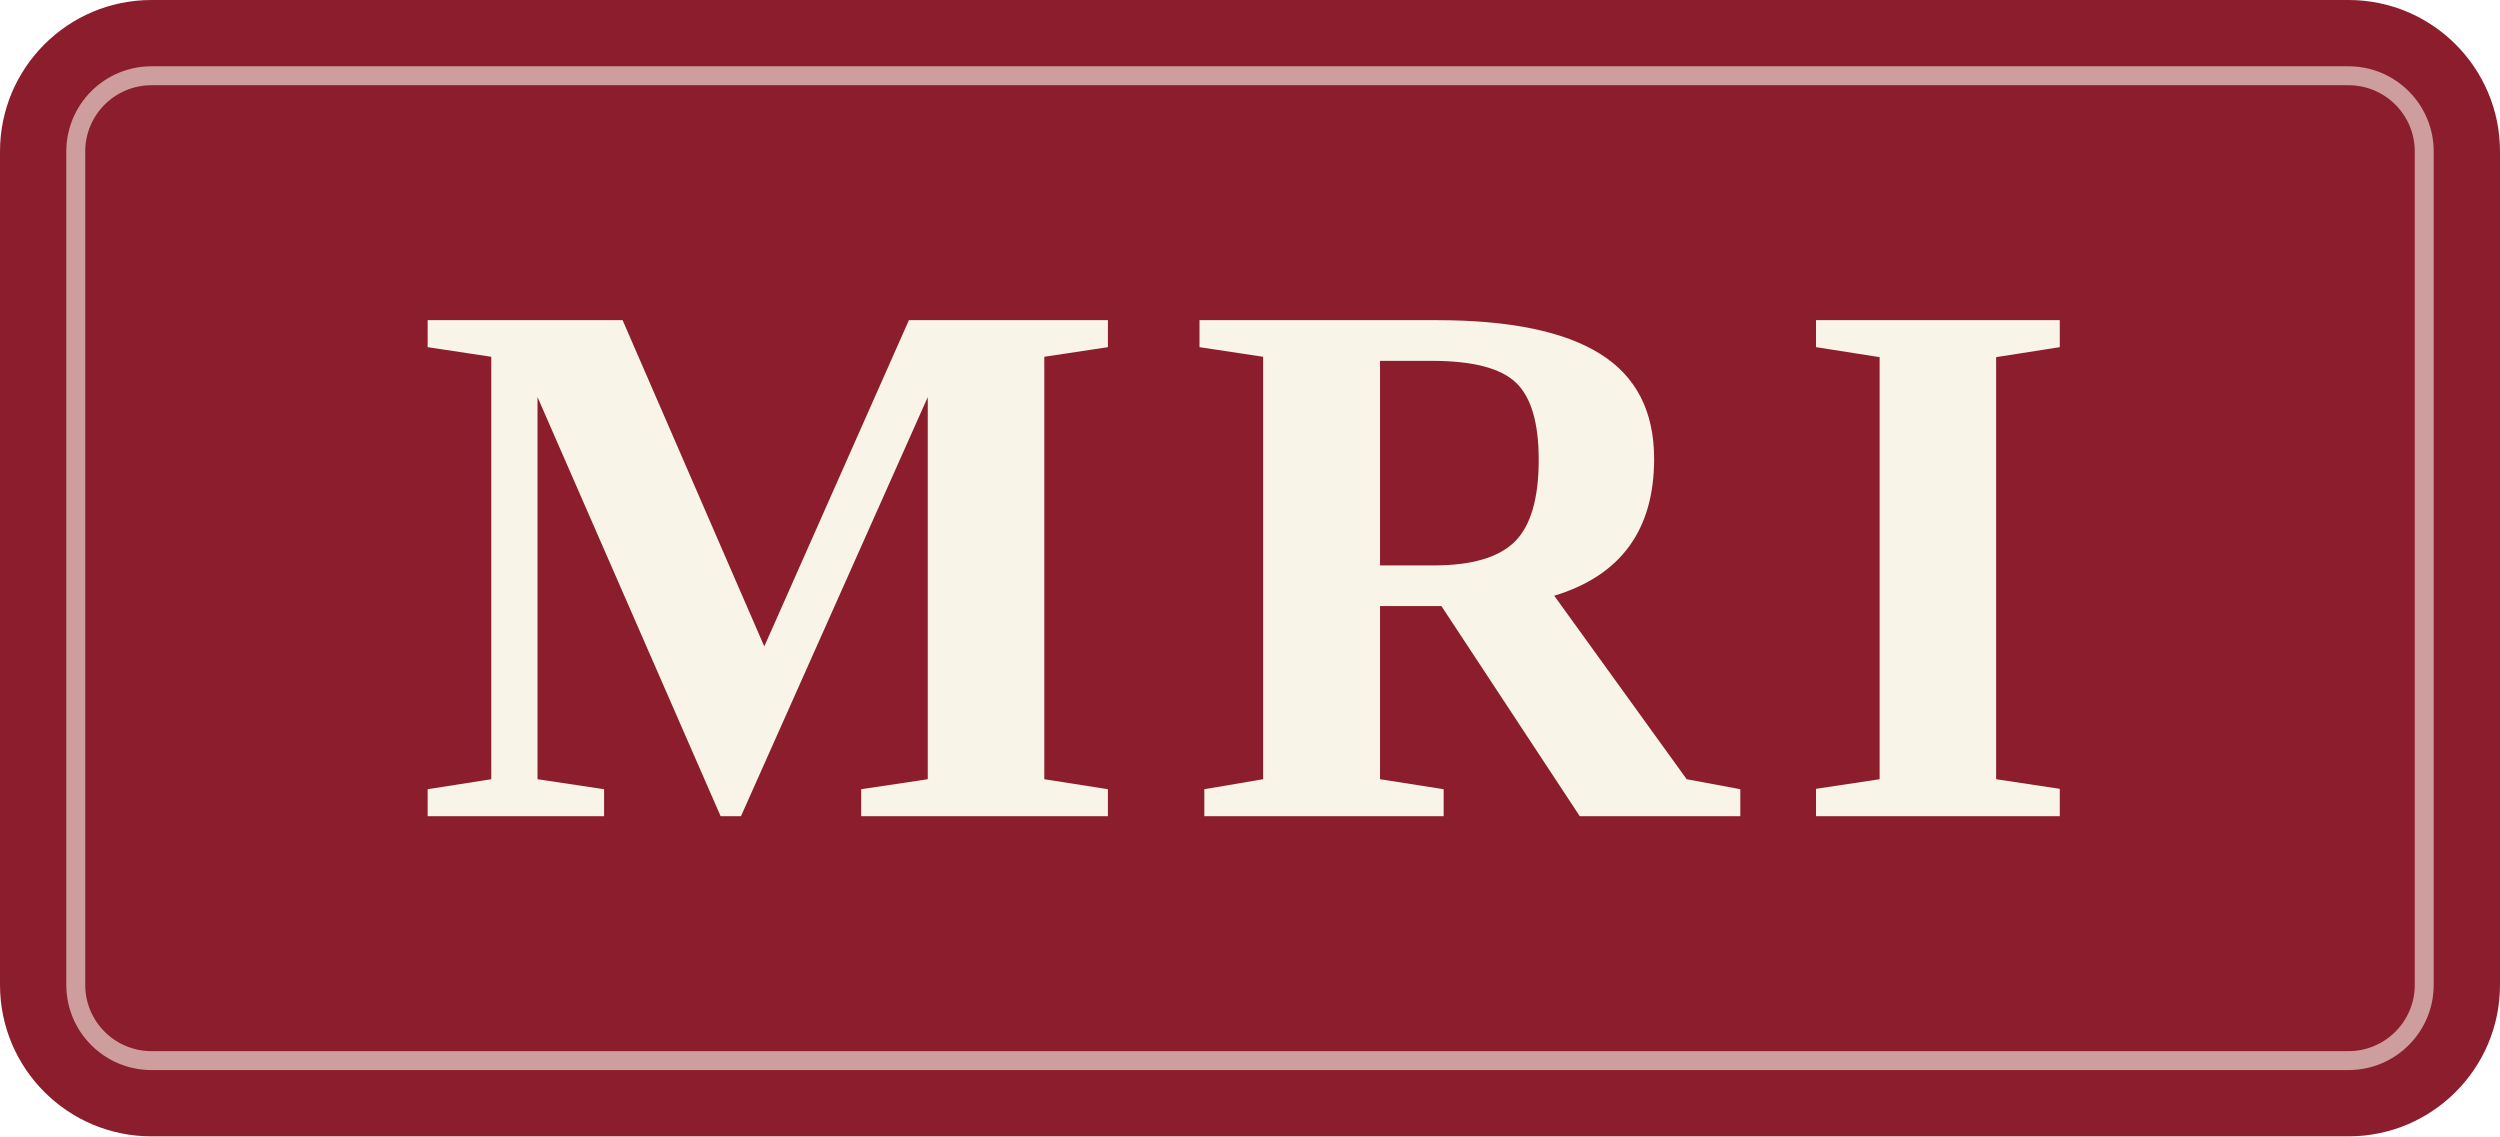
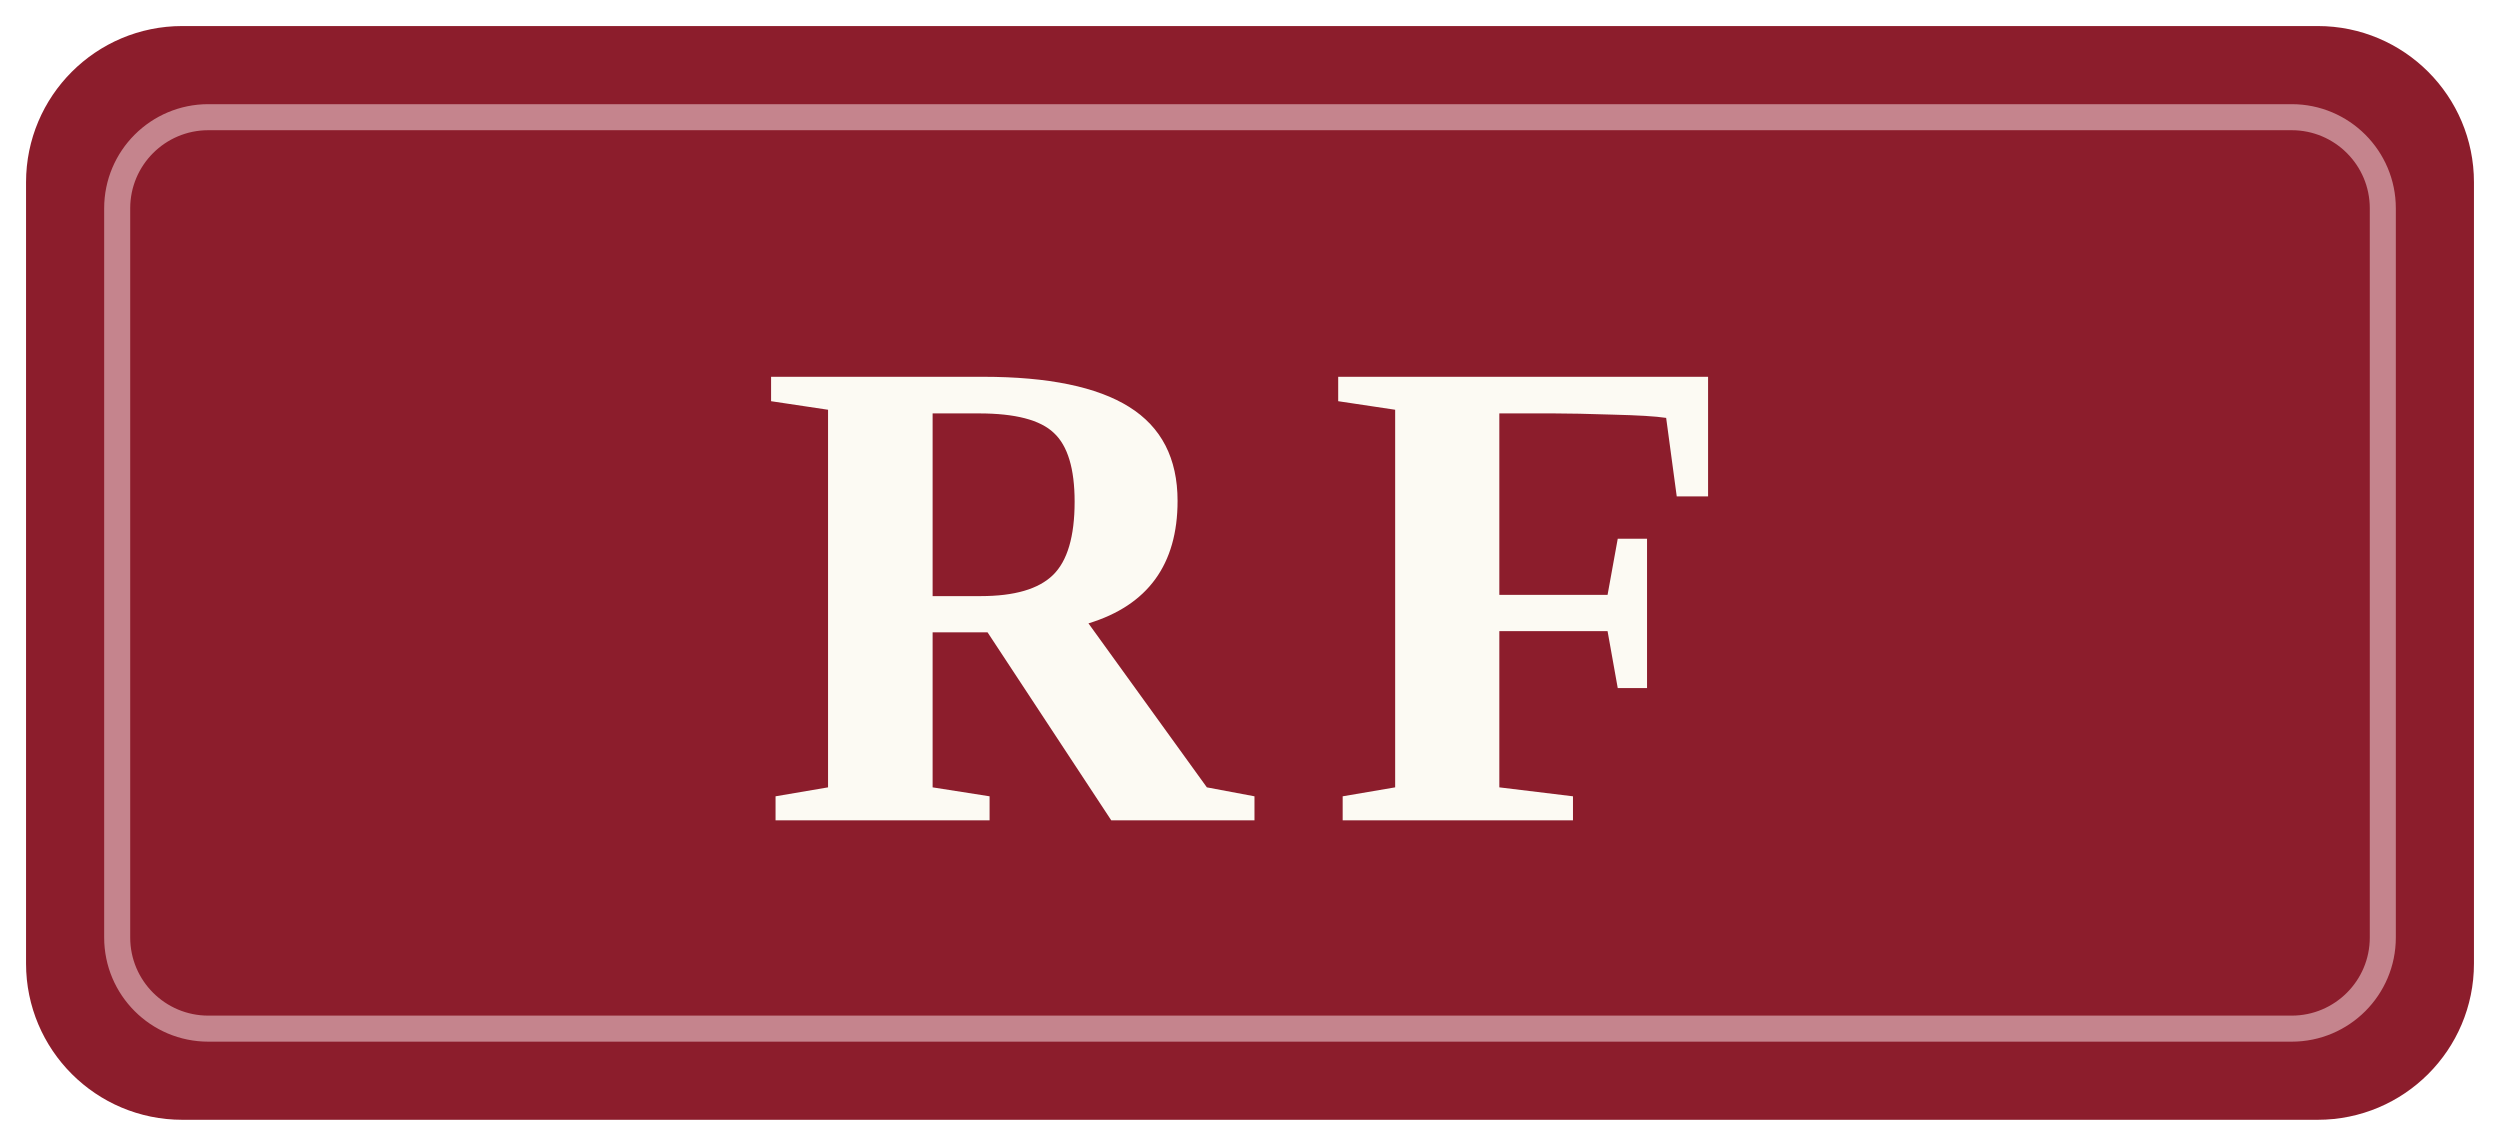
- <svg xmlns="http://www.w3.org/2000/svg" viewBox="0 0 132 60" role="img" aria-label="MRI monogram">
-   <rect width="132" height="60" rx="8" fill="#8c1d2c" />
-   <rect x="4" y="4" width="124" height="52" rx="4" fill="none" stroke="#f8f4e8" stroke-opacity=".6" stroke-width="1" />
-   <path fill="#f8f4e8" d="M39.123 43.096H38.049L28.381 20.967V41.143L31.896 41.67V43.096H22.58V41.67L25.939 41.143V18.838L22.58 18.33V16.904H32.873L40.354 34.131L47.99 16.904H58.498V18.33L55.139 18.838V41.143L58.498 41.67V43.096H45.471V41.67L48.986 41.143V20.967ZM72.865 32.002V41.143L76.225 41.67V43.096H63.588V41.67L66.693 41.143V18.838L63.334 18.33V16.904H75.854Q81.635 16.904 84.486 18.682Q87.338 20.459 87.338 24.229Q87.338 29.854 82.064 31.455L89.057 41.143L91.889 41.67V43.096H83.412L76.107 32.002ZM81.244 24.268Q81.244 21.338 80.033 20.195Q78.822 19.053 75.6 19.053H72.865V29.854H75.697Q78.705 29.854 79.975 28.604Q81.244 27.354 81.244 24.268ZM105.396 41.143 108.756 41.65V43.096H95.885V41.65L99.244 41.143V18.857L95.885 18.33V16.904H108.756V18.33L105.396 18.857Z" />
+ <svg xmlns="http://www.w3.org/2000/svg" viewBox="0 0 96 44" width="96" height="44" role="img" aria-label="RF">
+   <rect x="1" y="1" width="94" height="42" rx="6" fill="#8c1d2c" />
+   <rect x="4.5" y="4.5" width="87" height="35" rx="3.5" fill="none" stroke="#f3d9dc" stroke-opacity=".55" stroke-width="1" />
+   <text x="48" y="31.5" text-anchor="middle" font-family="'Times New Roman', Times, serif" font-weight="700" font-size="26" letter-spacing="3" fill="#fcfaf3">RF</text>
</svg>
